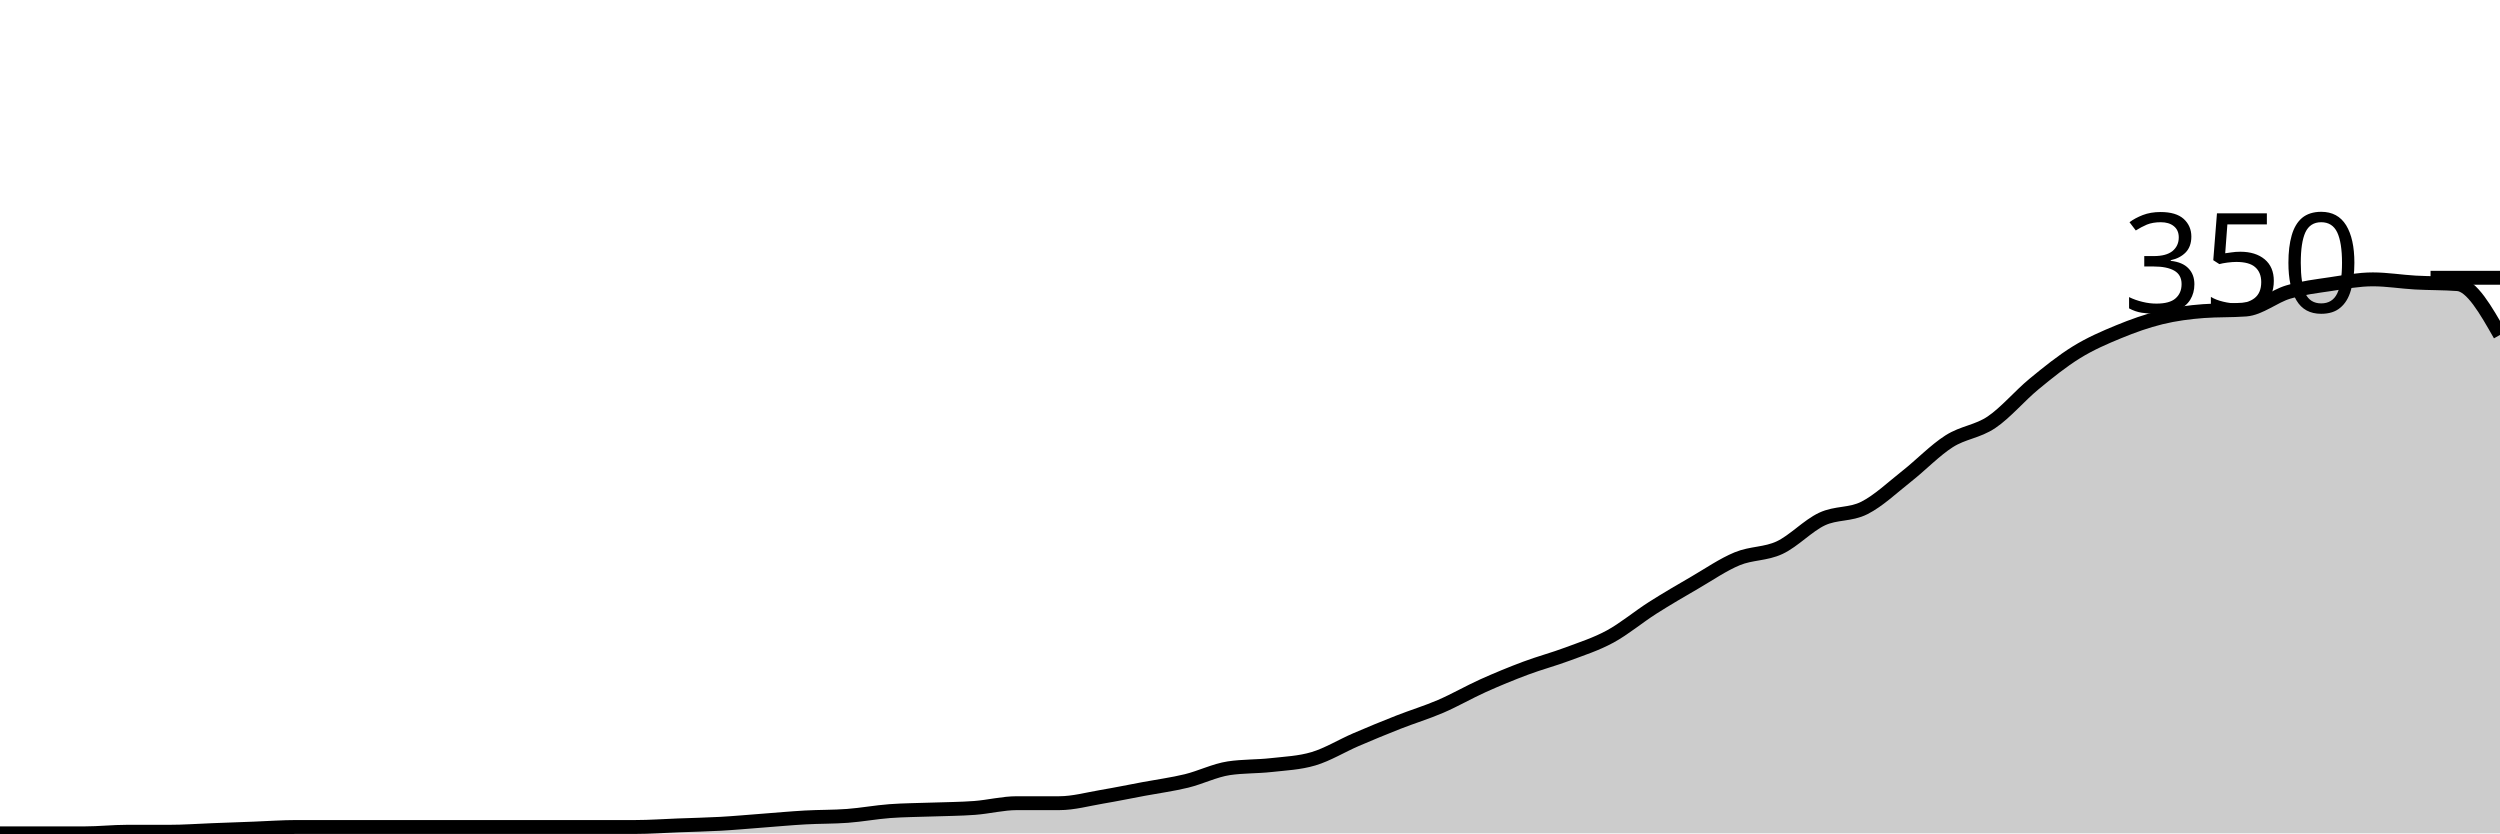
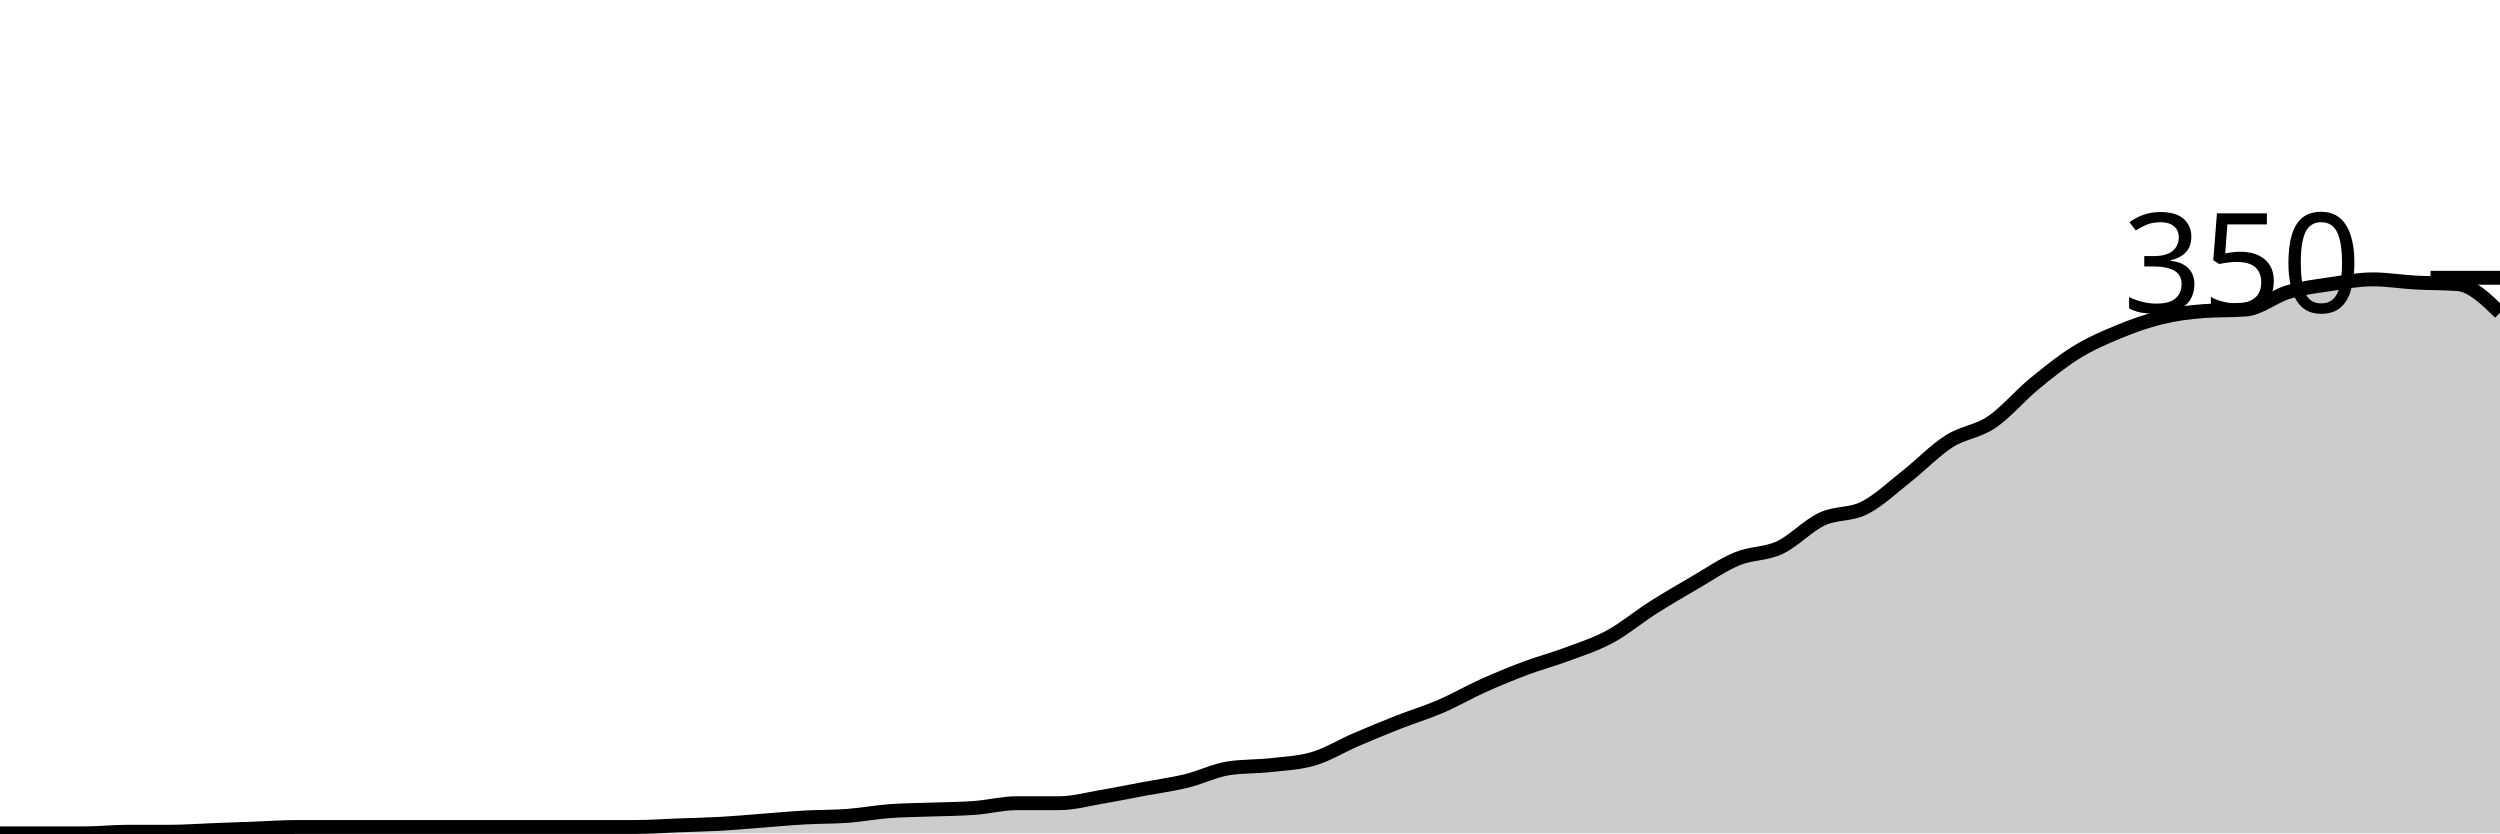
<svg xmlns="http://www.w3.org/2000/svg" viewBox="0 0 180 60">
  <g transform="translate(0,20)">
-     <path class="area" fill="rgba(0, 0, 0, 0.2)" d="M0,40C1.017,40,2.034,40,3.051,40C4.068,40,5.085,40,6.102,40C7.119,40,8.136,39.886,9.153,39.886C10.169,39.886,11.186,39.886,12.203,39.886C13.22,39.886,14.237,39.81,15.254,39.771C16.271,39.733,17.288,39.695,18.305,39.657C19.322,39.619,20.339,39.543,21.356,39.543C22.373,39.543,23.39,39.543,24.407,39.543C25.424,39.543,26.441,39.543,27.458,39.543C28.475,39.543,29.492,39.543,30.508,39.543C31.525,39.543,32.542,39.543,33.559,39.543C34.576,39.543,35.593,39.543,36.61,39.543C37.627,39.543,38.644,39.543,39.661,39.543C40.678,39.543,41.695,39.543,42.712,39.543C43.729,39.543,44.746,39.543,45.763,39.543C46.78,39.543,47.797,39.467,48.814,39.429C49.831,39.39,50.847,39.371,51.864,39.314C52.881,39.257,53.898,39.162,54.915,39.086C55.932,39.01,56.949,38.914,57.966,38.857C58.983,38.8,60,38.819,61.017,38.743C62.034,38.667,63.051,38.476,64.068,38.4C65.085,38.324,66.102,38.324,67.119,38.286C68.136,38.248,69.153,38.248,70.169,38.171C71.186,38.095,72.203,37.829,73.22,37.829C74.237,37.829,75.254,37.829,76.271,37.829C77.288,37.829,78.305,37.543,79.322,37.371C80.339,37.2,81.356,36.99,82.373,36.8C83.39,36.61,84.407,36.476,85.424,36.229C86.441,35.981,87.458,35.467,88.475,35.314C89.492,35.162,90.508,35.2,91.525,35.086C92.542,34.971,93.559,34.933,94.576,34.629C95.593,34.324,96.61,33.695,97.627,33.257C98.644,32.819,99.661,32.4,100.678,32C101.695,31.6,102.712,31.295,103.729,30.857C104.746,30.419,105.763,29.829,106.78,29.371C107.797,28.914,108.814,28.495,109.831,28.114C110.847,27.733,111.864,27.467,112.881,27.086C113.898,26.705,114.915,26.381,115.932,25.829C116.949,25.276,117.966,24.419,118.983,23.771C120,23.124,121.017,22.533,122.034,21.943C123.051,21.352,124.068,20.648,125.085,20.229C126.102,19.81,127.119,19.905,128.136,19.429C129.153,18.952,130.169,17.848,131.186,17.371C132.203,16.895,133.22,17.086,134.237,16.571C135.254,16.057,136.271,15.086,137.288,14.286C138.305,13.486,139.322,12.419,140.339,11.771C141.356,11.124,142.373,11.086,143.39,10.4C144.407,9.714,145.424,8.495,146.441,7.657C147.458,6.819,148.475,6,149.492,5.371C150.508,4.743,151.525,4.305,152.542,3.886C153.559,3.467,154.576,3.105,155.593,2.857C156.61,2.61,157.627,2.476,158.644,2.4C159.661,2.324,160.678,2.362,161.695,2.286C162.712,2.21,163.729,1.333,164.746,1.029C165.763,0.724,166.78,0.61,167.797,0.457C168.814,0.305,169.831,0.114,170.847,0.114C171.864,0.114,172.881,0.286,173.898,0.343C174.915,0.4,175.932,0.381,176.949,0.457C177.966,0.533,178.983,2.324,180,4.114L180,40C178.983,40,177.966,40,176.949,40C175.932,40,174.915,40,173.898,40C172.881,40,171.864,40,170.847,40C169.831,40,168.814,40,167.797,40C166.78,40,165.763,40,164.746,40C163.729,40,162.712,40,161.695,40C160.678,40,159.661,40,158.644,40C157.627,40,156.61,40,155.593,40C154.576,40,153.559,40,152.542,40C151.525,40,150.508,40,149.492,40C148.475,40,147.458,40,146.441,40C145.424,40,144.407,40,143.39,40C142.373,40,141.356,40,140.339,40C139.322,40,138.305,40,137.288,40C136.271,40,135.254,40,134.237,40C133.22,40,132.203,40,131.186,40C130.169,40,129.153,40,128.136,40C127.119,40,126.102,40,125.085,40C124.068,40,123.051,40,122.034,40C121.017,40,120,40,118.983,40C117.966,40,116.949,40,115.932,40C114.915,40,113.898,40,112.881,40C111.864,40,110.847,40,109.831,40C108.814,40,107.797,40,106.78,40C105.763,40,104.746,40,103.729,40C102.712,40,101.695,40,100.678,40C99.661,40,98.644,40,97.627,40C96.61,40,95.593,40,94.576,40C93.559,40,92.542,40,91.525,40C90.508,40,89.492,40,88.475,40C87.458,40,86.441,40,85.424,40C84.407,40,83.39,40,82.373,40C81.356,40,80.339,40,79.322,40C78.305,40,77.288,40,76.271,40C75.254,40,74.237,40,73.22,40C72.203,40,71.186,40,70.169,40C69.153,40,68.136,40,67.119,40C66.102,40,65.085,40,64.068,40C63.051,40,62.034,40,61.017,40C60,40,58.983,40,57.966,40C56.949,40,55.932,40,54.915,40C53.898,40,52.881,40,51.864,40C50.847,40,49.831,40,48.814,40C47.797,40,46.78,40,45.763,40C44.746,40,43.729,40,42.712,40C41.695,40,40.678,40,39.661,40C38.644,40,37.627,40,36.61,40C35.593,40,34.576,40,33.559,40C32.542,40,31.525,40,30.508,40C29.492,40,28.475,40,27.458,40C26.441,40,25.424,40,24.407,40C23.39,40,22.373,40,21.356,40C20.339,40,19.322,40,18.305,40C17.288,40,16.271,40,15.254,40C14.237,40,13.22,40,12.203,40C11.186,40,10.169,40,9.153,40C8.136,40,7.119,40,6.102,40C5.085,40,4.068,40,3.051,40C2.034,40,1.017,40,0,40Z" />
-     <path class="line" stroke="black" fill="none" d="M0,40C1.017,40,2.034,40,3.051,40C4.068,40,5.085,40,6.102,40C7.119,40,8.136,39.886,9.153,39.886C10.169,39.886,11.186,39.886,12.203,39.886C13.22,39.886,14.237,39.81,15.254,39.771C16.271,39.733,17.288,39.695,18.305,39.657C19.322,39.619,20.339,39.543,21.356,39.543C22.373,39.543,23.39,39.543,24.407,39.543C25.424,39.543,26.441,39.543,27.458,39.543C28.475,39.543,29.492,39.543,30.508,39.543C31.525,39.543,32.542,39.543,33.559,39.543C34.576,39.543,35.593,39.543,36.61,39.543C37.627,39.543,38.644,39.543,39.661,39.543C40.678,39.543,41.695,39.543,42.712,39.543C43.729,39.543,44.746,39.543,45.763,39.543C46.78,39.543,47.797,39.467,48.814,39.429C49.831,39.39,50.847,39.371,51.864,39.314C52.881,39.257,53.898,39.162,54.915,39.086C55.932,39.01,56.949,38.914,57.966,38.857C58.983,38.8,60,38.819,61.017,38.743C62.034,38.667,63.051,38.476,64.068,38.4C65.085,38.324,66.102,38.324,67.119,38.286C68.136,38.248,69.153,38.248,70.169,38.171C71.186,38.095,72.203,37.829,73.22,37.829C74.237,37.829,75.254,37.829,76.271,37.829C77.288,37.829,78.305,37.543,79.322,37.371C80.339,37.2,81.356,36.99,82.373,36.8C83.39,36.61,84.407,36.476,85.424,36.229C86.441,35.981,87.458,35.467,88.475,35.314C89.492,35.162,90.508,35.2,91.525,35.086C92.542,34.971,93.559,34.933,94.576,34.629C95.593,34.324,96.61,33.695,97.627,33.257C98.644,32.819,99.661,32.4,100.678,32C101.695,31.6,102.712,31.295,103.729,30.857C104.746,30.419,105.763,29.829,106.78,29.371C107.797,28.914,108.814,28.495,109.831,28.114C110.847,27.733,111.864,27.467,112.881,27.086C113.898,26.705,114.915,26.381,115.932,25.829C116.949,25.276,117.966,24.419,118.983,23.771C120,23.124,121.017,22.533,122.034,21.943C123.051,21.352,124.068,20.648,125.085,20.229C126.102,19.81,127.119,19.905,128.136,19.429C129.153,18.952,130.169,17.848,131.186,17.371C132.203,16.895,133.22,17.086,134.237,16.571C135.254,16.057,136.271,15.086,137.288,14.286C138.305,13.486,139.322,12.419,140.339,11.771C141.356,11.124,142.373,11.086,143.39,10.4C144.407,9.714,145.424,8.495,146.441,7.657C147.458,6.819,148.475,6,149.492,5.371C150.508,4.743,151.525,4.305,152.542,3.886C153.559,3.467,154.576,3.105,155.593,2.857C156.61,2.61,157.627,2.476,158.644,2.4C159.661,2.324,160.678,2.362,161.695,2.286C162.712,2.21,163.729,1.333,164.746,1.029C165.763,0.724,166.78,0.61,167.797,0.457C168.814,0.305,169.831,0.114,170.847,0.114C171.864,0.114,172.881,0.286,173.898,0.343C174.915,0.4,175.932,0.381,176.949,0.457C177.966,0.533,178.983,2.324,180,4.114" />
+     <path class="area" fill="rgba(0, 0, 0, 0.2)" d="M0,40C1.017,40,2.034,40,3.051,40C4.068,40,5.085,40,6.102,40C7.119,40,8.136,39.886,9.153,39.886C10.169,39.886,11.186,39.886,12.203,39.886C13.22,39.886,14.237,39.81,15.254,39.771C16.271,39.733,17.288,39.695,18.305,39.657C19.322,39.619,20.339,39.543,21.356,39.543C22.373,39.543,23.39,39.543,24.407,39.543C25.424,39.543,26.441,39.543,27.458,39.543C28.475,39.543,29.492,39.543,30.508,39.543C31.525,39.543,32.542,39.543,33.559,39.543C34.576,39.543,35.593,39.543,36.61,39.543C37.627,39.543,38.644,39.543,39.661,39.543C40.678,39.543,41.695,39.543,42.712,39.543C43.729,39.543,44.746,39.543,45.763,39.543C46.78,39.543,47.797,39.467,48.814,39.429C49.831,39.39,50.847,39.371,51.864,39.314C52.881,39.257,53.898,39.162,54.915,39.086C55.932,39.01,56.949,38.914,57.966,38.857C58.983,38.8,60,38.819,61.017,38.743C62.034,38.667,63.051,38.476,64.068,38.4C65.085,38.324,66.102,38.324,67.119,38.286C68.136,38.248,69.153,38.248,70.169,38.171C71.186,38.095,72.203,37.829,73.22,37.829C74.237,37.829,75.254,37.829,76.271,37.829C77.288,37.829,78.305,37.543,79.322,37.371C80.339,37.2,81.356,36.99,82.373,36.8C83.39,36.61,84.407,36.476,85.424,36.229C86.441,35.981,87.458,35.467,88.475,35.314C89.492,35.162,90.508,35.2,91.525,35.086C92.542,34.971,93.559,34.933,94.576,34.629C95.593,34.324,96.61,33.695,97.627,33.257C98.644,32.819,99.661,32.4,100.678,32C101.695,31.6,102.712,31.295,103.729,30.857C104.746,30.419,105.763,29.829,106.78,29.371C107.797,28.914,108.814,28.495,109.831,28.114C110.847,27.733,111.864,27.467,112.881,27.086C113.898,26.705,114.915,26.381,115.932,25.829C116.949,25.276,117.966,24.419,118.983,23.771C120,23.124,121.017,22.533,122.034,21.943C123.051,21.352,124.068,20.648,125.085,20.229C126.102,19.81,127.119,19.905,128.136,19.429C129.153,18.952,130.169,17.848,131.186,17.371C132.203,16.895,133.22,17.086,134.237,16.571C135.254,16.057,136.271,15.086,137.288,14.286C138.305,13.486,139.322,12.419,140.339,11.771C141.356,11.124,142.373,11.086,143.39,10.4C144.407,9.714,145.424,8.495,146.441,7.657C147.458,6.819,148.475,6,149.492,5.371C150.508,4.743,151.525,4.305,152.542,3.886C153.559,3.467,154.576,3.105,155.593,2.857C156.61,2.61,157.627,2.476,158.644,2.4C159.661,2.324,160.678,2.362,161.695,2.286C162.712,2.21,163.729,1.333,164.746,1.029C165.763,0.724,166.78,0.61,167.797,0.457C168.814,0.305,169.831,0.114,170.847,0.114C171.864,0.114,172.881,0.286,173.898,0.343C174.915,0.4,175.932,0.381,176.949,0.457C177.966,0.533,178.983,1.524,180,2.514L180,40C178.983,40,177.966,40,176.949,40C175.932,40,174.915,40,173.898,40C172.881,40,171.864,40,170.847,40C169.831,40,168.814,40,167.797,40C166.78,40,165.763,40,164.746,40C163.729,40,162.712,40,161.695,40C160.678,40,159.661,40,158.644,40C157.627,40,156.61,40,155.593,40C154.576,40,153.559,40,152.542,40C151.525,40,150.508,40,149.492,40C148.475,40,147.458,40,146.441,40C145.424,40,144.407,40,143.39,40C142.373,40,141.356,40,140.339,40C139.322,40,138.305,40,137.288,40C136.271,40,135.254,40,134.237,40C133.22,40,132.203,40,131.186,40C130.169,40,129.153,40,128.136,40C127.119,40,126.102,40,125.085,40C124.068,40,123.051,40,122.034,40C121.017,40,120,40,118.983,40C117.966,40,116.949,40,115.932,40C114.915,40,113.898,40,112.881,40C111.864,40,110.847,40,109.831,40C108.814,40,107.797,40,106.78,40C105.763,40,104.746,40,103.729,40C102.712,40,101.695,40,100.678,40C99.661,40,98.644,40,97.627,40C96.61,40,95.593,40,94.576,40C93.559,40,92.542,40,91.525,40C90.508,40,89.492,40,88.475,40C87.458,40,86.441,40,85.424,40C84.407,40,83.39,40,82.373,40C81.356,40,80.339,40,79.322,40C78.305,40,77.288,40,76.271,40C75.254,40,74.237,40,73.22,40C72.203,40,71.186,40,70.169,40C69.153,40,68.136,40,67.119,40C66.102,40,65.085,40,64.068,40C63.051,40,62.034,40,61.017,40C60,40,58.983,40,57.966,40C56.949,40,55.932,40,54.915,40C53.898,40,52.881,40,51.864,40C50.847,40,49.831,40,48.814,40C47.797,40,46.78,40,45.763,40C44.746,40,43.729,40,42.712,40C41.695,40,40.678,40,39.661,40C38.644,40,37.627,40,36.61,40C35.593,40,34.576,40,33.559,40C32.542,40,31.525,40,30.508,40C29.492,40,28.475,40,27.458,40C26.441,40,25.424,40,24.407,40C23.39,40,22.373,40,21.356,40C20.339,40,19.322,40,18.305,40C17.288,40,16.271,40,15.254,40C14.237,40,13.22,40,12.203,40C11.186,40,10.169,40,9.153,40C8.136,40,7.119,40,6.102,40C5.085,40,4.068,40,3.051,40C2.034,40,1.017,40,0,40Z" />
+     <path class="line" stroke="black" fill="none" d="M0,40C1.017,40,2.034,40,3.051,40C4.068,40,5.085,40,6.102,40C7.119,40,8.136,39.886,9.153,39.886C10.169,39.886,11.186,39.886,12.203,39.886C13.22,39.886,14.237,39.81,15.254,39.771C16.271,39.733,17.288,39.695,18.305,39.657C19.322,39.619,20.339,39.543,21.356,39.543C22.373,39.543,23.39,39.543,24.407,39.543C25.424,39.543,26.441,39.543,27.458,39.543C28.475,39.543,29.492,39.543,30.508,39.543C31.525,39.543,32.542,39.543,33.559,39.543C34.576,39.543,35.593,39.543,36.61,39.543C37.627,39.543,38.644,39.543,39.661,39.543C40.678,39.543,41.695,39.543,42.712,39.543C43.729,39.543,44.746,39.543,45.763,39.543C46.78,39.543,47.797,39.467,48.814,39.429C49.831,39.39,50.847,39.371,51.864,39.314C52.881,39.257,53.898,39.162,54.915,39.086C55.932,39.01,56.949,38.914,57.966,38.857C58.983,38.8,60,38.819,61.017,38.743C62.034,38.667,63.051,38.476,64.068,38.4C65.085,38.324,66.102,38.324,67.119,38.286C68.136,38.248,69.153,38.248,70.169,38.171C71.186,38.095,72.203,37.829,73.22,37.829C74.237,37.829,75.254,37.829,76.271,37.829C77.288,37.829,78.305,37.543,79.322,37.371C80.339,37.2,81.356,36.99,82.373,36.8C83.39,36.61,84.407,36.476,85.424,36.229C86.441,35.981,87.458,35.467,88.475,35.314C89.492,35.162,90.508,35.2,91.525,35.086C92.542,34.971,93.559,34.933,94.576,34.629C95.593,34.324,96.61,33.695,97.627,33.257C98.644,32.819,99.661,32.4,100.678,32C101.695,31.6,102.712,31.295,103.729,30.857C104.746,30.419,105.763,29.829,106.78,29.371C107.797,28.914,108.814,28.495,109.831,28.114C110.847,27.733,111.864,27.467,112.881,27.086C113.898,26.705,114.915,26.381,115.932,25.829C116.949,25.276,117.966,24.419,118.983,23.771C120,23.124,121.017,22.533,122.034,21.943C123.051,21.352,124.068,20.648,125.085,20.229C126.102,19.81,127.119,19.905,128.136,19.429C129.153,18.952,130.169,17.848,131.186,17.371C132.203,16.895,133.22,17.086,134.237,16.571C135.254,16.057,136.271,15.086,137.288,14.286C138.305,13.486,139.322,12.419,140.339,11.771C141.356,11.124,142.373,11.086,143.39,10.4C144.407,9.714,145.424,8.495,146.441,7.657C147.458,6.819,148.475,6,149.492,5.371C150.508,4.743,151.525,4.305,152.542,3.886C153.559,3.467,154.576,3.105,155.593,2.857C156.61,2.61,157.627,2.476,158.644,2.4C159.661,2.324,160.678,2.362,161.695,2.286C162.712,2.21,163.729,1.333,164.746,1.029C165.763,0.724,166.78,0.61,167.797,0.457C168.814,0.305,169.831,0.114,170.847,0.114C171.864,0.114,172.881,0.286,173.898,0.343C174.915,0.4,175.932,0.381,176.949,0.457C177.966,0.533,178.983,1.524,180,2.514" />
    <path class="axis-ceiling" stroke-width="1" stroke="black" fill="none" d="M175,0L180,0" />
    <text class="axis-ceiling-label" font-family="sans-serif" text-anchor="end" font-size="10px" x="170" y="2.5">350</text>
  </g>
</svg>
